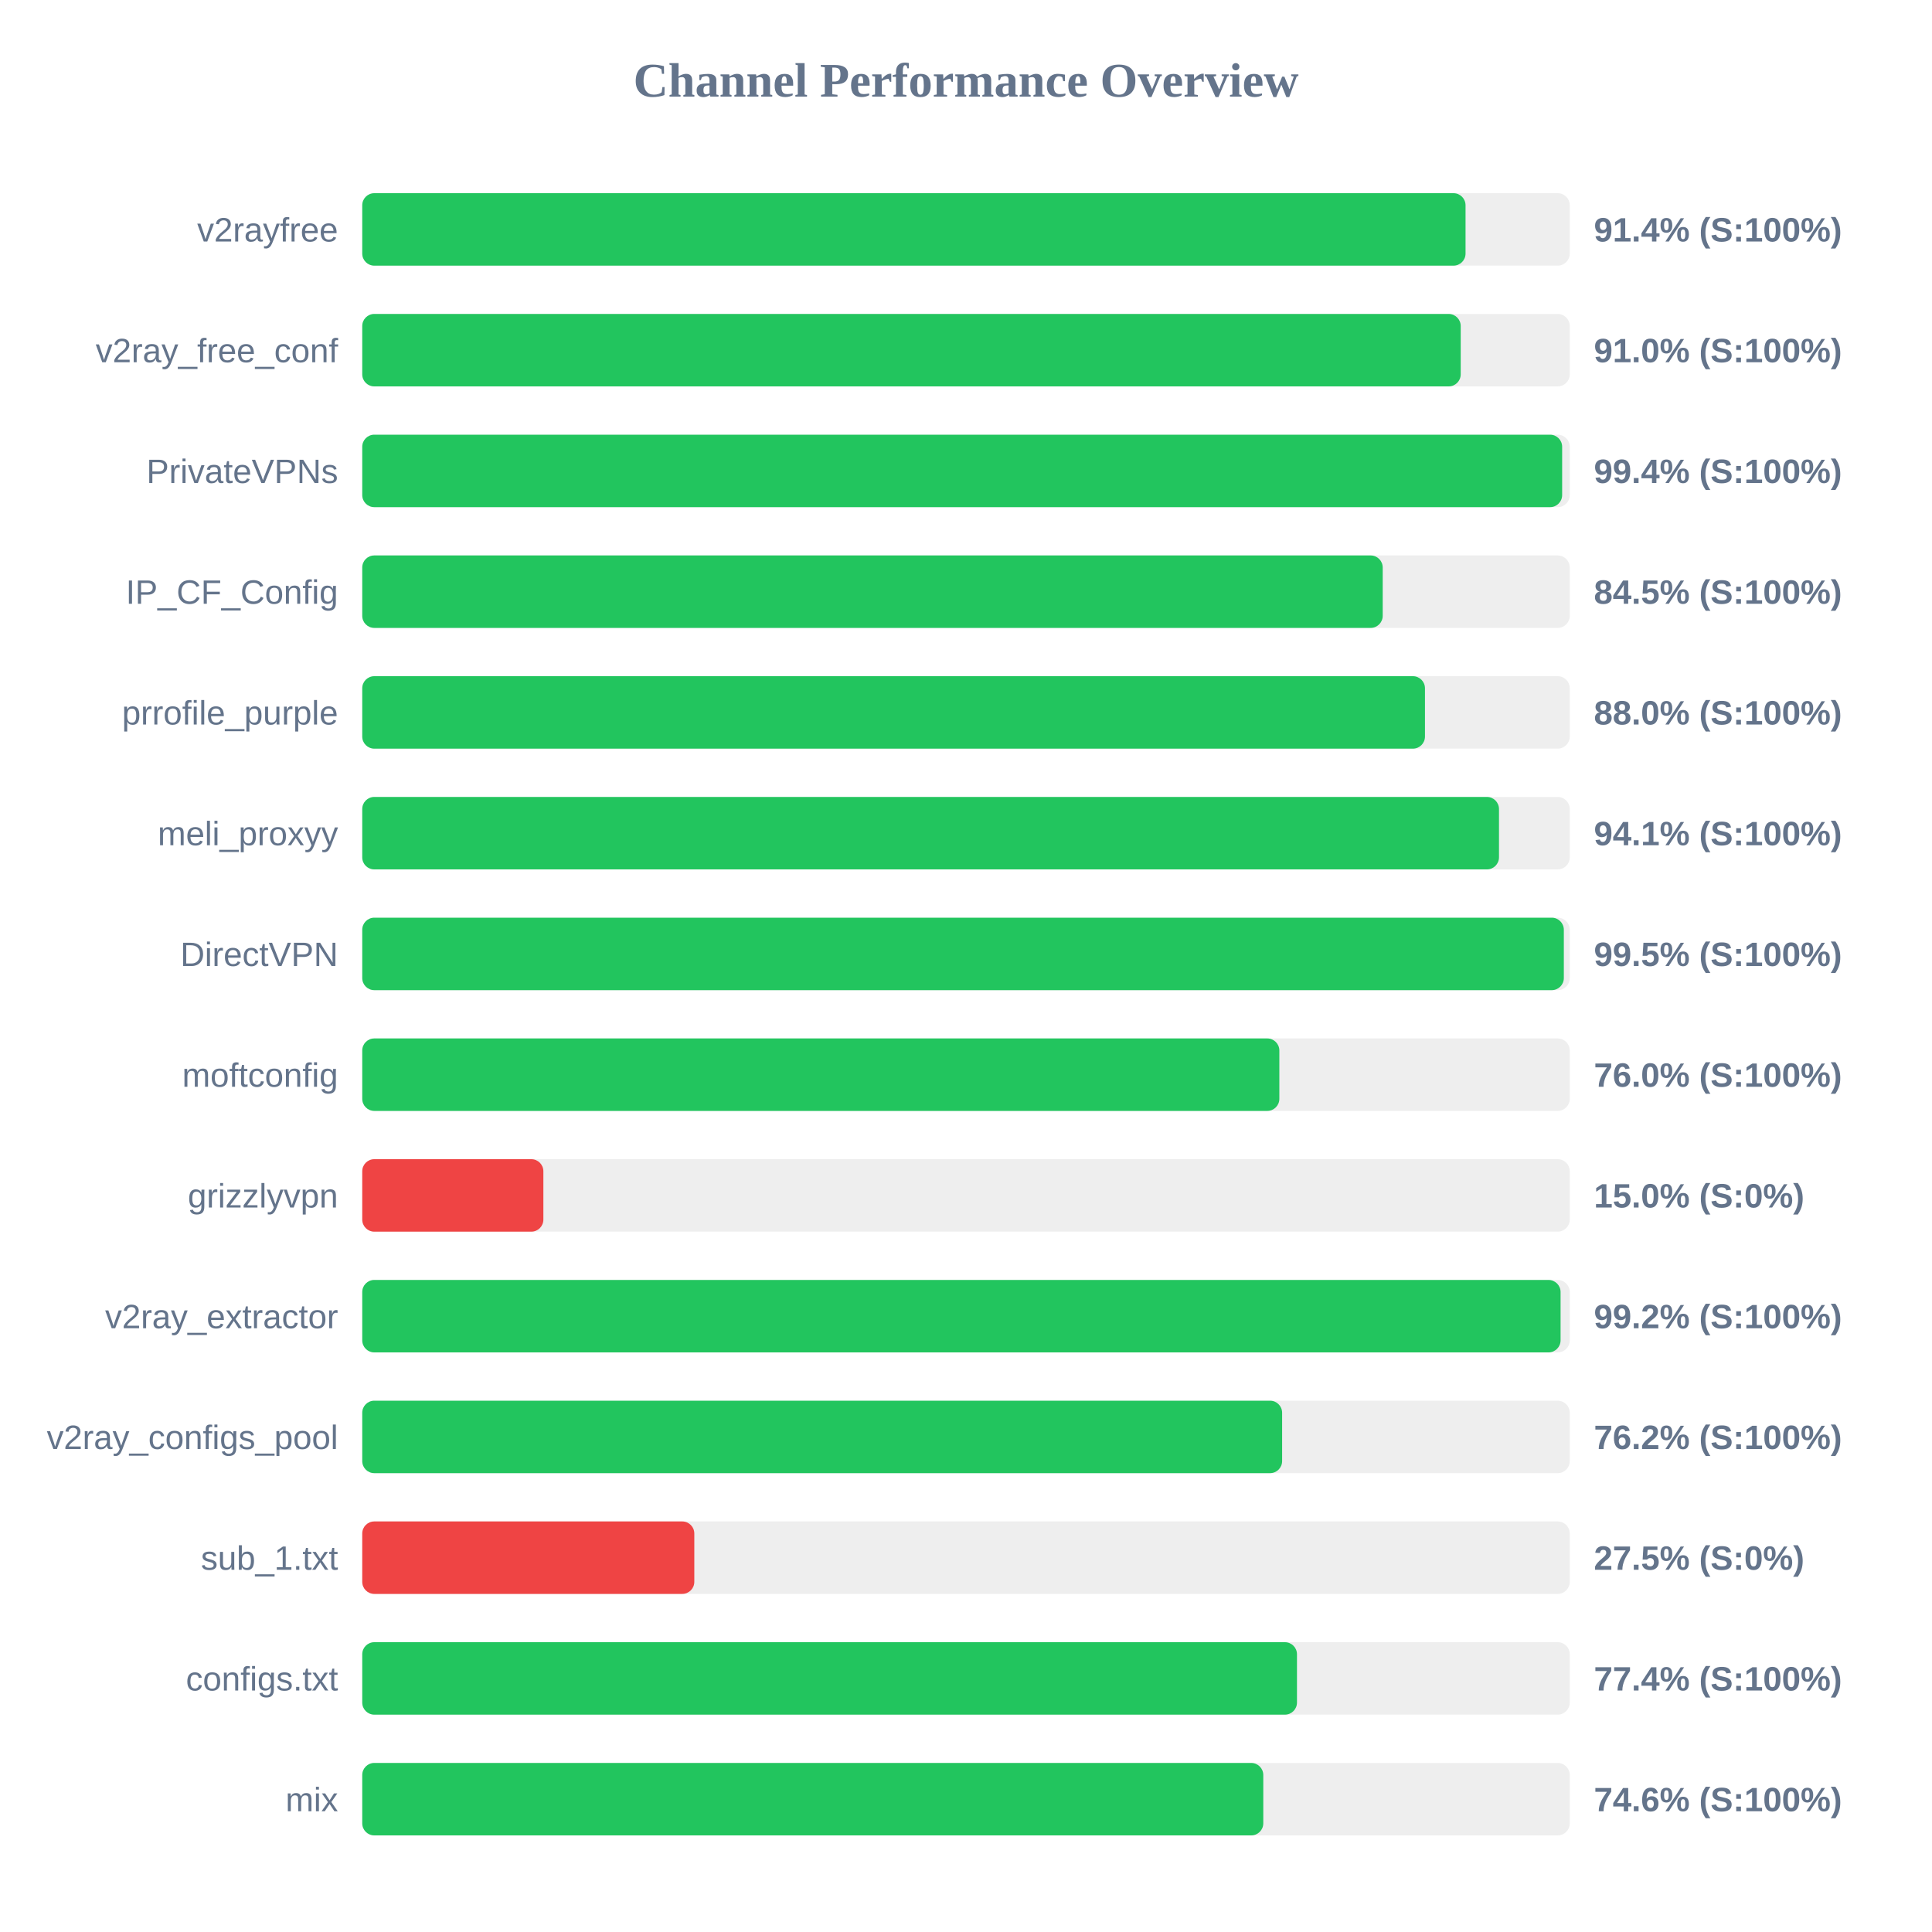
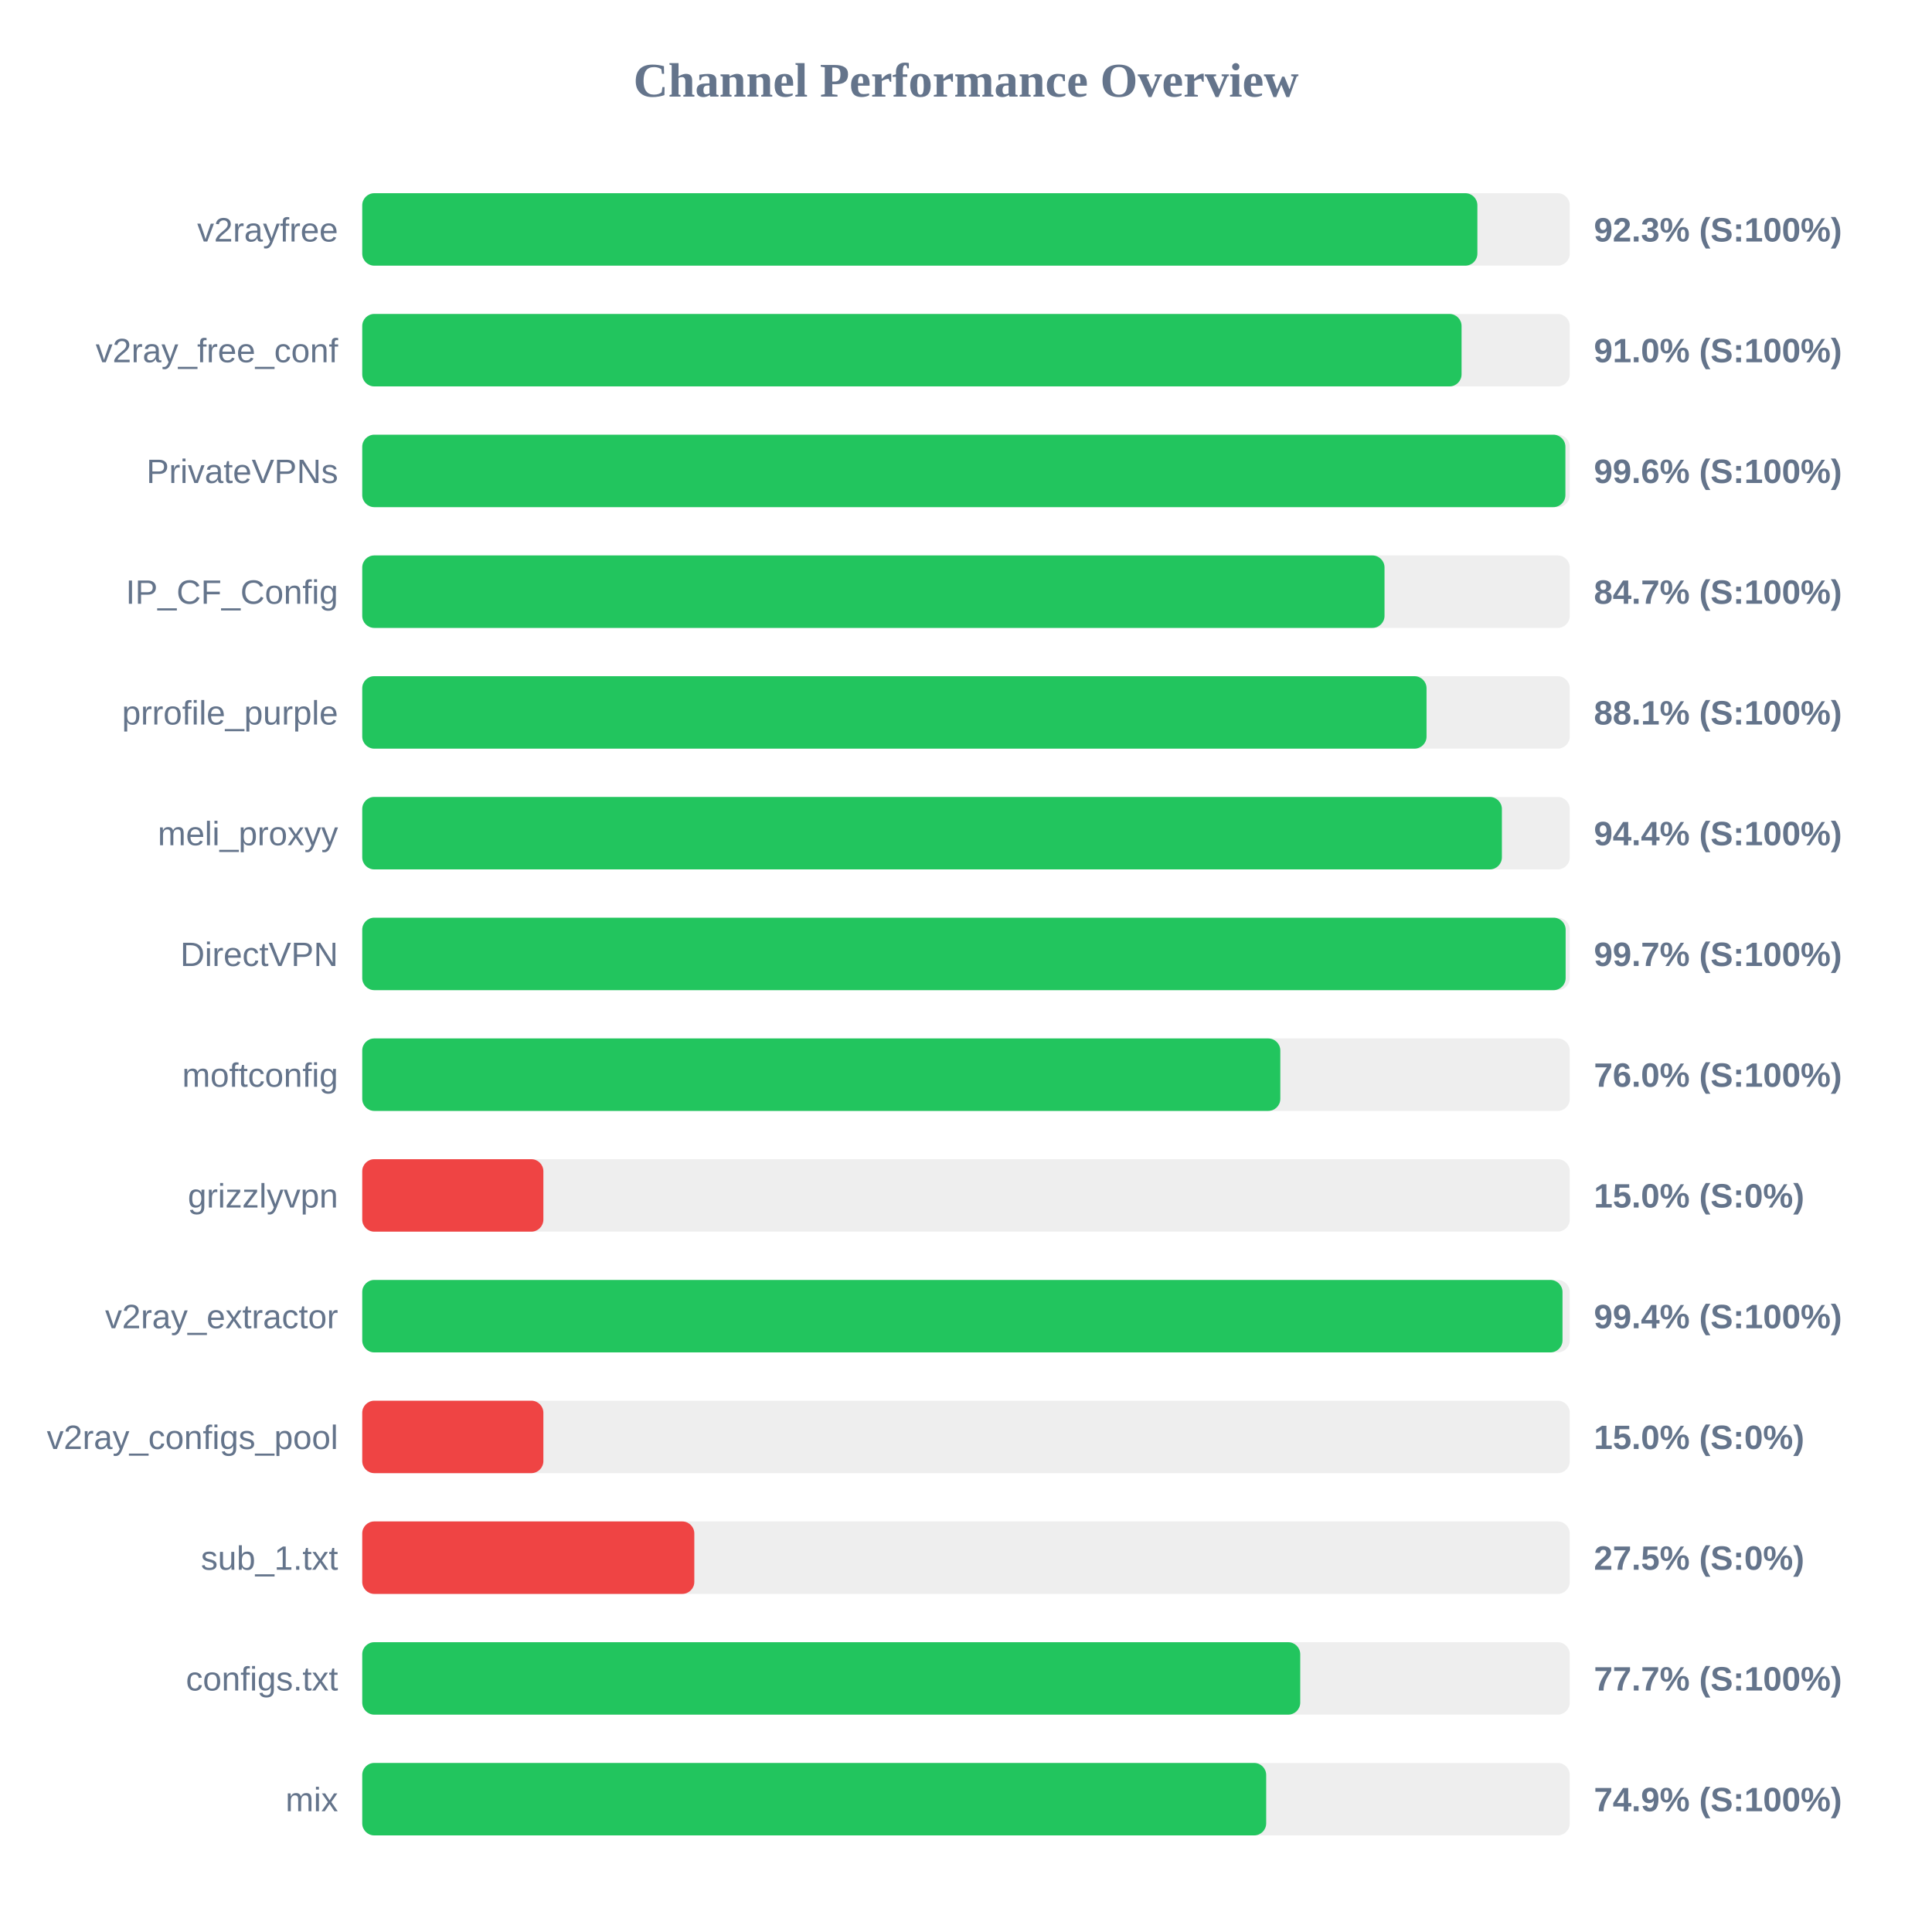
<svg xmlns="http://www.w3.org/2000/svg" width="800" height="800" version="1.1">
  <style>
        .row { font: 14px Arial; fill: #64748b; }
        .score { font: bold 14px Arial; fill: #64748b; }
    </style>
  <text x="400" y="40" text-anchor="middle" font-size="20px" font-weight="bold" fill="#64748b">Channel Performance Overview</text>
  <rect x="150" y="80" width="500" height="30" fill="#eee" rx="5" />
-   <rect x="150" y="80" width="456.85" height="30" fill="#22c55e" rx="5" />
+   <rect x="150" y="80" width="461.75" height="30" fill="#22c55e" rx="5" />
  <text x="140" y="100" text-anchor="end" class="row">v2rayfree</text>
-   <text x="660" y="100" text-anchor="start" class="score">91.4% (S:100%)</text>
+   <text x="660" y="100" text-anchor="start" class="score">92.3% (S:100%)</text>
  <rect x="150" y="130" width="500" height="30" fill="#eee" rx="5" />
-   <rect x="150" y="130" width="454.85" height="30" fill="#22c55e" rx="5" />
+   <rect x="150" y="130" width="455.2" height="30" fill="#22c55e" rx="5" />
  <text x="140" y="150" text-anchor="end" class="row">v2ray_free_conf</text>
  <text x="660" y="150" text-anchor="start" class="score">91.0% (S:100%)</text>
  <rect x="150" y="180" width="500" height="30" fill="#eee" rx="5" />
-   <rect x="150" y="180" width="496.85" height="30" fill="#22c55e" rx="5" />
+   <rect x="150" y="180" width="498.2" height="30" fill="#22c55e" rx="5" />
  <text x="140" y="200" text-anchor="end" class="row">PrivateVPNs</text>
-   <text x="660" y="200" text-anchor="start" class="score">99.4% (S:100%)</text>
+   <text x="660" y="200" text-anchor="start" class="score">99.6% (S:100%)</text>
  <rect x="150" y="230" width="500" height="30" fill="#eee" rx="5" />
-   <rect x="150" y="230" width="422.55" height="30" fill="#22c55e" rx="5" />
+   <rect x="150" y="230" width="423.3" height="30" fill="#22c55e" rx="5" />
  <text x="140" y="250" text-anchor="end" class="row">IP_CF_Config</text>
-   <text x="660" y="250" text-anchor="start" class="score">84.5% (S:100%)</text>
+   <text x="660" y="250" text-anchor="start" class="score">84.7% (S:100%)</text>
  <rect x="150" y="280" width="500" height="30" fill="#eee" rx="5" />
-   <rect x="150" y="280" width="440.05" height="30" fill="#22c55e" rx="5" />
+   <rect x="150" y="280" width="440.7" height="30" fill="#22c55e" rx="5" />
  <text x="140" y="300" text-anchor="end" class="row">prrofile_purple</text>
-   <text x="660" y="300" text-anchor="start" class="score">88.0% (S:100%)</text>
+   <text x="660" y="300" text-anchor="start" class="score">88.1% (S:100%)</text>
  <rect x="150" y="330" width="500" height="30" fill="#eee" rx="5" />
-   <rect x="150" y="330" width="470.7" height="30" fill="#22c55e" rx="5" />
+   <rect x="150" y="330" width="471.9" height="30" fill="#22c55e" rx="5" />
  <text x="140" y="350" text-anchor="end" class="row">meli_proxyy</text>
-   <text x="660" y="350" text-anchor="start" class="score">94.1% (S:100%)</text>
+   <text x="660" y="350" text-anchor="start" class="score">94.4% (S:100%)</text>
  <rect x="150" y="380" width="500" height="30" fill="#eee" rx="5" />
-   <rect x="150" y="380" width="497.55" height="30" fill="#22c55e" rx="5" />
+   <rect x="150" y="380" width="498.3" height="30" fill="#22c55e" rx="5" />
  <text x="140" y="400" text-anchor="end" class="row">DirectVPN</text>
-   <text x="660" y="400" text-anchor="start" class="score">99.5% (S:100%)</text>
+   <text x="660" y="400" text-anchor="start" class="score">99.7% (S:100%)</text>
  <rect x="150" y="430" width="500" height="30" fill="#eee" rx="5" />
-   <rect x="150" y="430" width="379.75" height="30" fill="#22c55e" rx="5" />
+   <rect x="150" y="430" width="380.15" height="30" fill="#22c55e" rx="5" />
  <text x="140" y="450" text-anchor="end" class="row">moftconfig</text>
  <text x="660" y="450" text-anchor="start" class="score">76.0% (S:100%)</text>
  <rect x="150" y="480" width="500" height="30" fill="#eee" rx="5" />
  <rect x="150" y="480" width="75.0" height="30" fill="#ef4444" rx="5" />
  <text x="140" y="500" text-anchor="end" class="row">grizzlyvpn</text>
  <text x="660" y="500" text-anchor="start" class="score">15.0% (S:0%)</text>
  <rect x="150" y="530" width="500" height="30" fill="#eee" rx="5" />
-   <rect x="150" y="530" width="496.2" height="30" fill="#22c55e" rx="5" />
+   <rect x="150" y="530" width="497.0" height="30" fill="#22c55e" rx="5" />
  <text x="140" y="550" text-anchor="end" class="row">v2ray_extractor</text>
-   <text x="660" y="550" text-anchor="start" class="score">99.2% (S:100%)</text>
+   <text x="660" y="550" text-anchor="start" class="score">99.4% (S:100%)</text>
  <rect x="150" y="580" width="500" height="30" fill="#eee" rx="5" />
-   <rect x="150" y="580" width="380.9" height="30" fill="#22c55e" rx="5" />
+   <rect x="150" y="580" width="75.0" height="30" fill="#ef4444" rx="5" />
  <text x="140" y="600" text-anchor="end" class="row">v2ray_configs_pool</text>
-   <text x="660" y="600" text-anchor="start" class="score">76.2% (S:100%)</text>
+   <text x="660" y="600" text-anchor="start" class="score">15.0% (S:0%)</text>
  <rect x="150" y="630" width="500" height="30" fill="#eee" rx="5" />
  <rect x="150" y="630" width="137.5" height="30" fill="#ef4444" rx="5" />
  <text x="140" y="650" text-anchor="end" class="row">sub_1.txt</text>
  <text x="660" y="650" text-anchor="start" class="score">27.5% (S:0%)</text>
  <rect x="150" y="680" width="500" height="30" fill="#eee" rx="5" />
-   <rect x="150" y="680" width="387.05" height="30" fill="#22c55e" rx="5" />
+   <rect x="150" y="680" width="388.4" height="30" fill="#22c55e" rx="5" />
  <text x="140" y="700" text-anchor="end" class="row">configs.txt</text>
-   <text x="660" y="700" text-anchor="start" class="score">77.4% (S:100%)</text>
+   <text x="660" y="700" text-anchor="start" class="score">77.7% (S:100%)</text>
  <rect x="150" y="730" width="500" height="30" fill="#eee" rx="5" />
-   <rect x="150" y="730" width="373.1" height="30" fill="#22c55e" rx="5" />
+   <rect x="150" y="730" width="374.3" height="30" fill="#22c55e" rx="5" />
  <text x="140" y="750" text-anchor="end" class="row">mix</text>
-   <text x="660" y="750" text-anchor="start" class="score">74.6% (S:100%)</text>
+   <text x="660" y="750" text-anchor="start" class="score">74.9% (S:100%)</text>
</svg>
